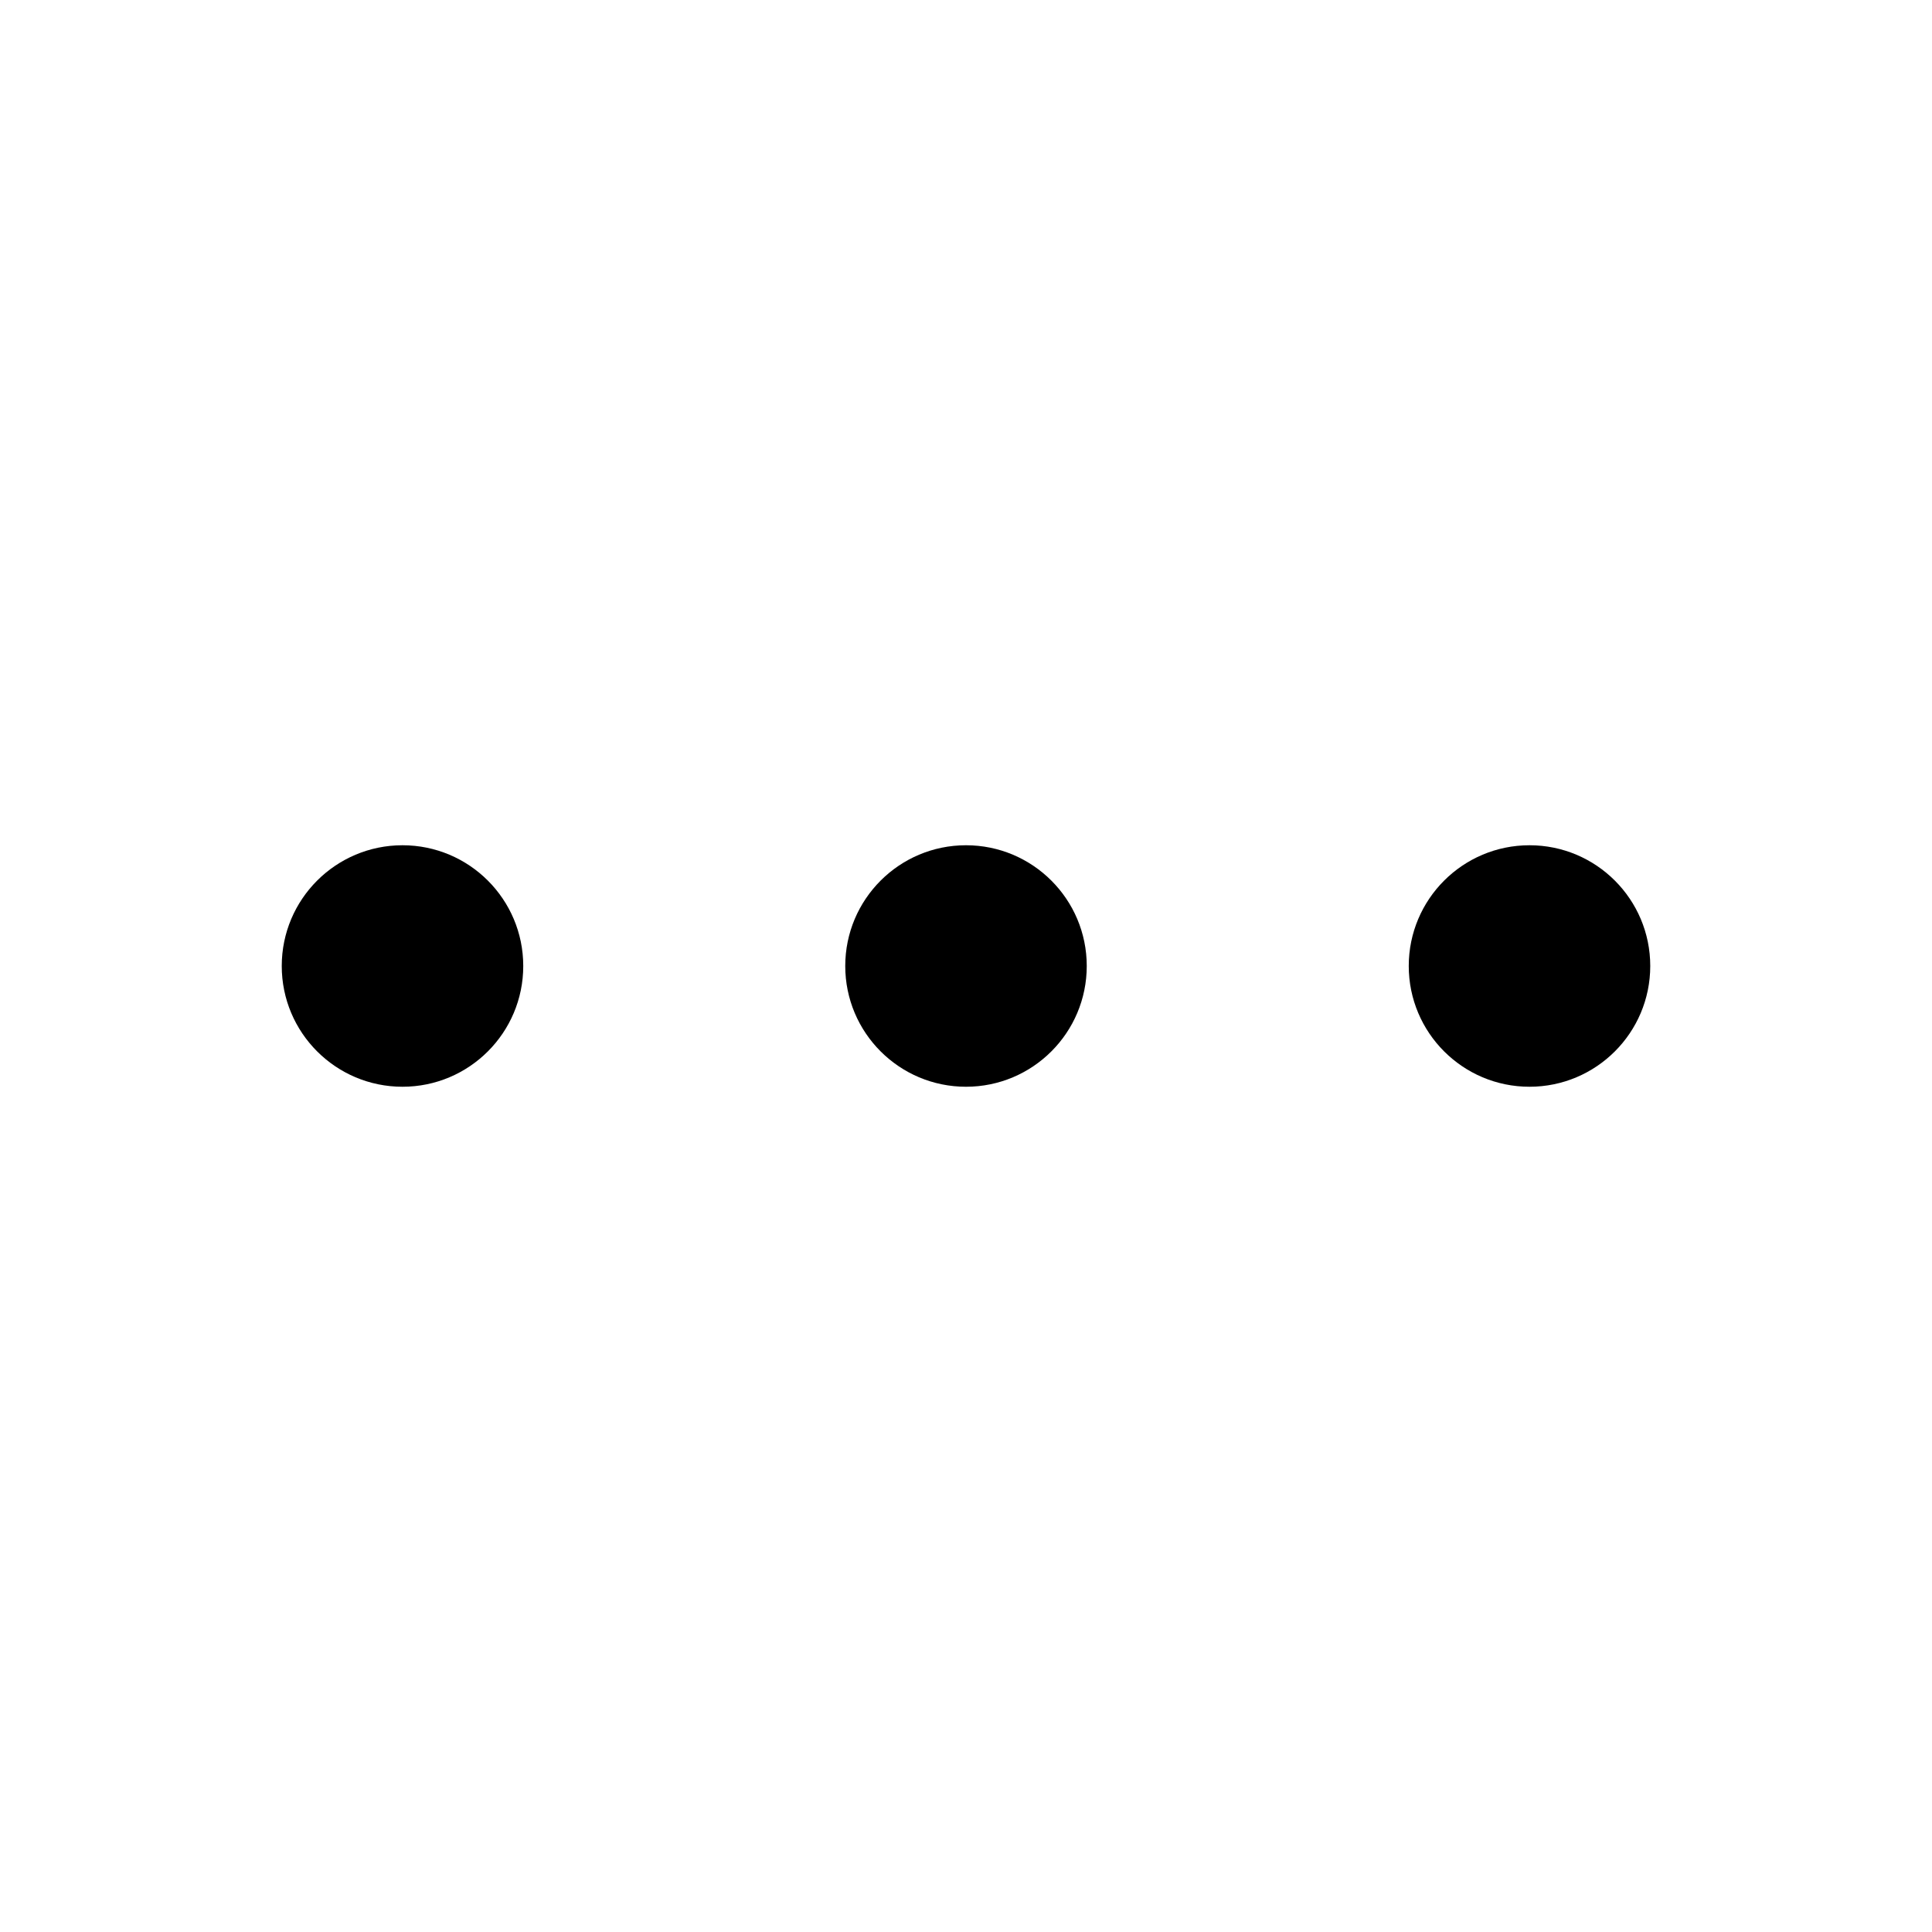
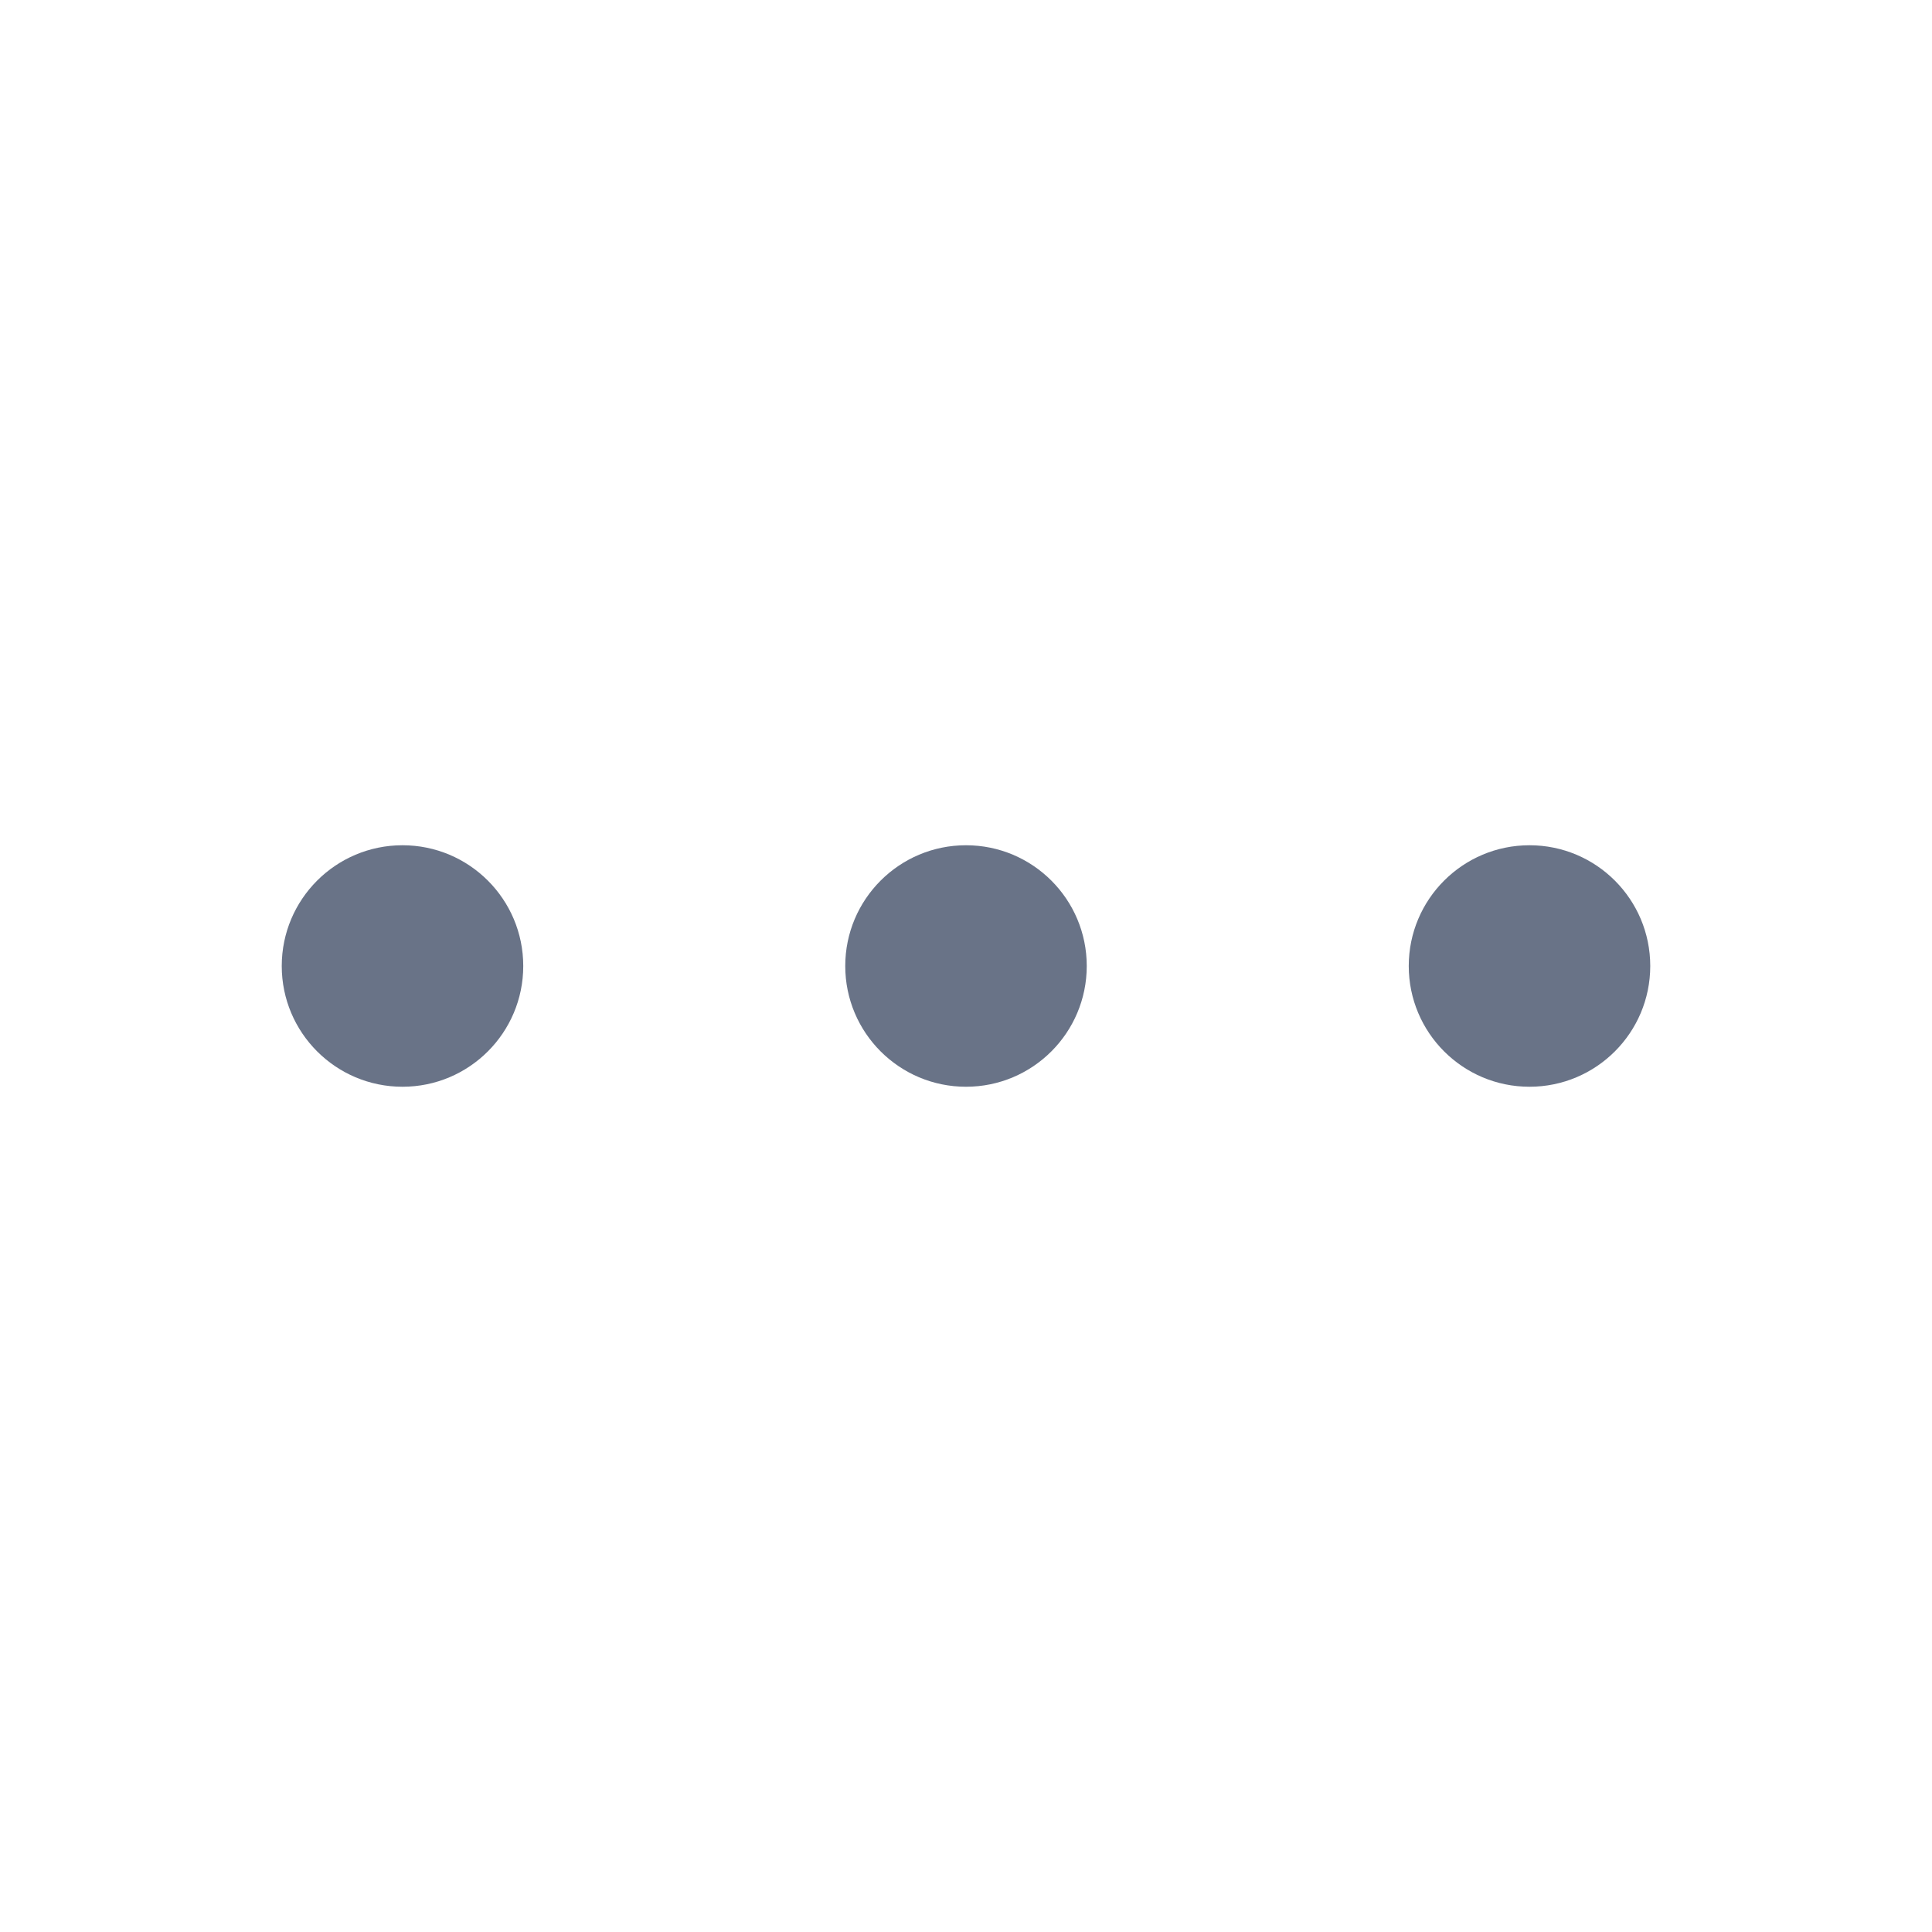
- <svg xmlns="http://www.w3.org/2000/svg" viewBox="0 0 48 48" fill="currentColor">
+ <svg xmlns="http://www.w3.org/2000/svg" viewBox="0 0 48 48" fill="#697387">
  <circle cx="10" cy="24" r="3" />
  <circle cx="24" cy="24" r="3" />
  <circle cx="38" cy="24" r="3" />
</svg>
